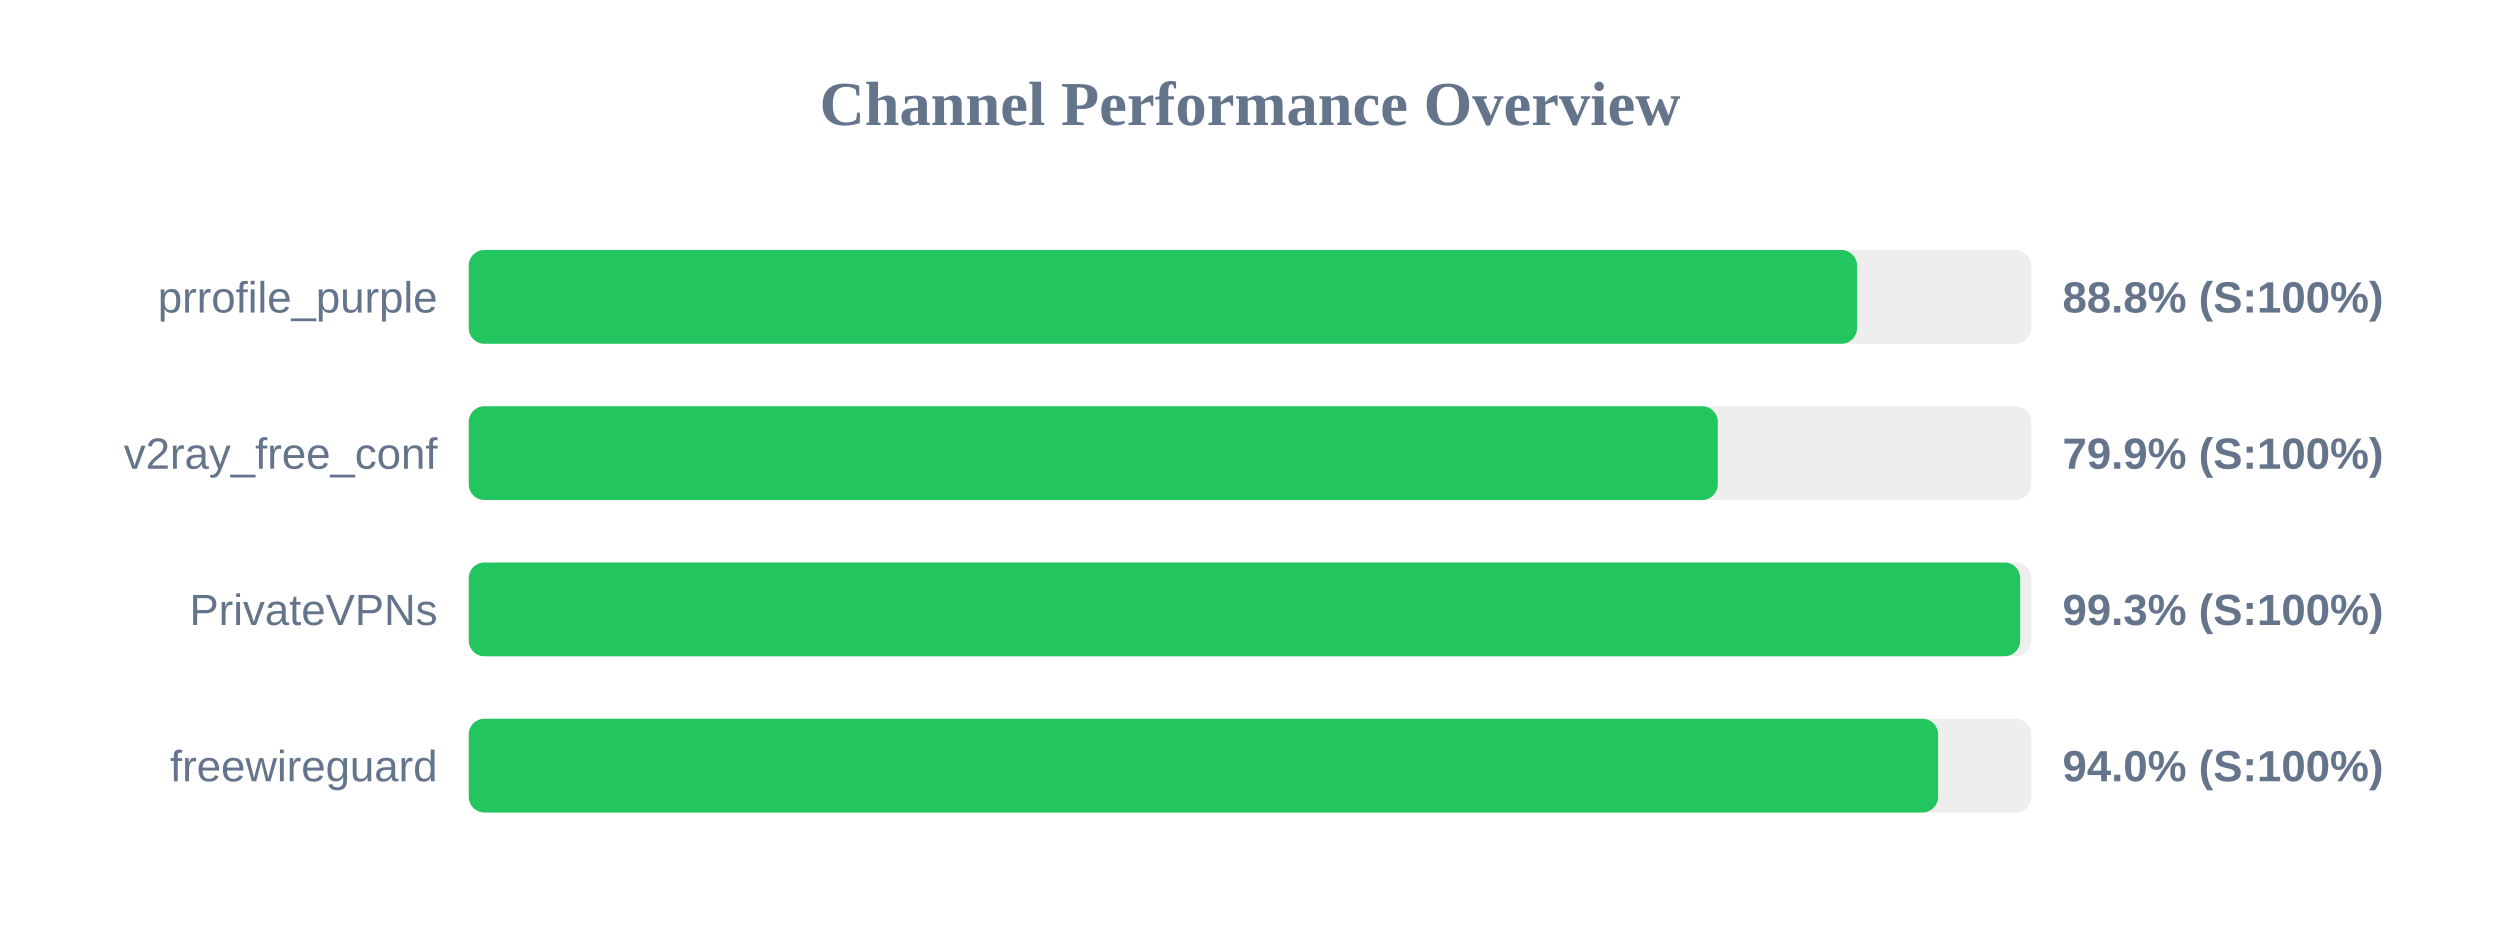
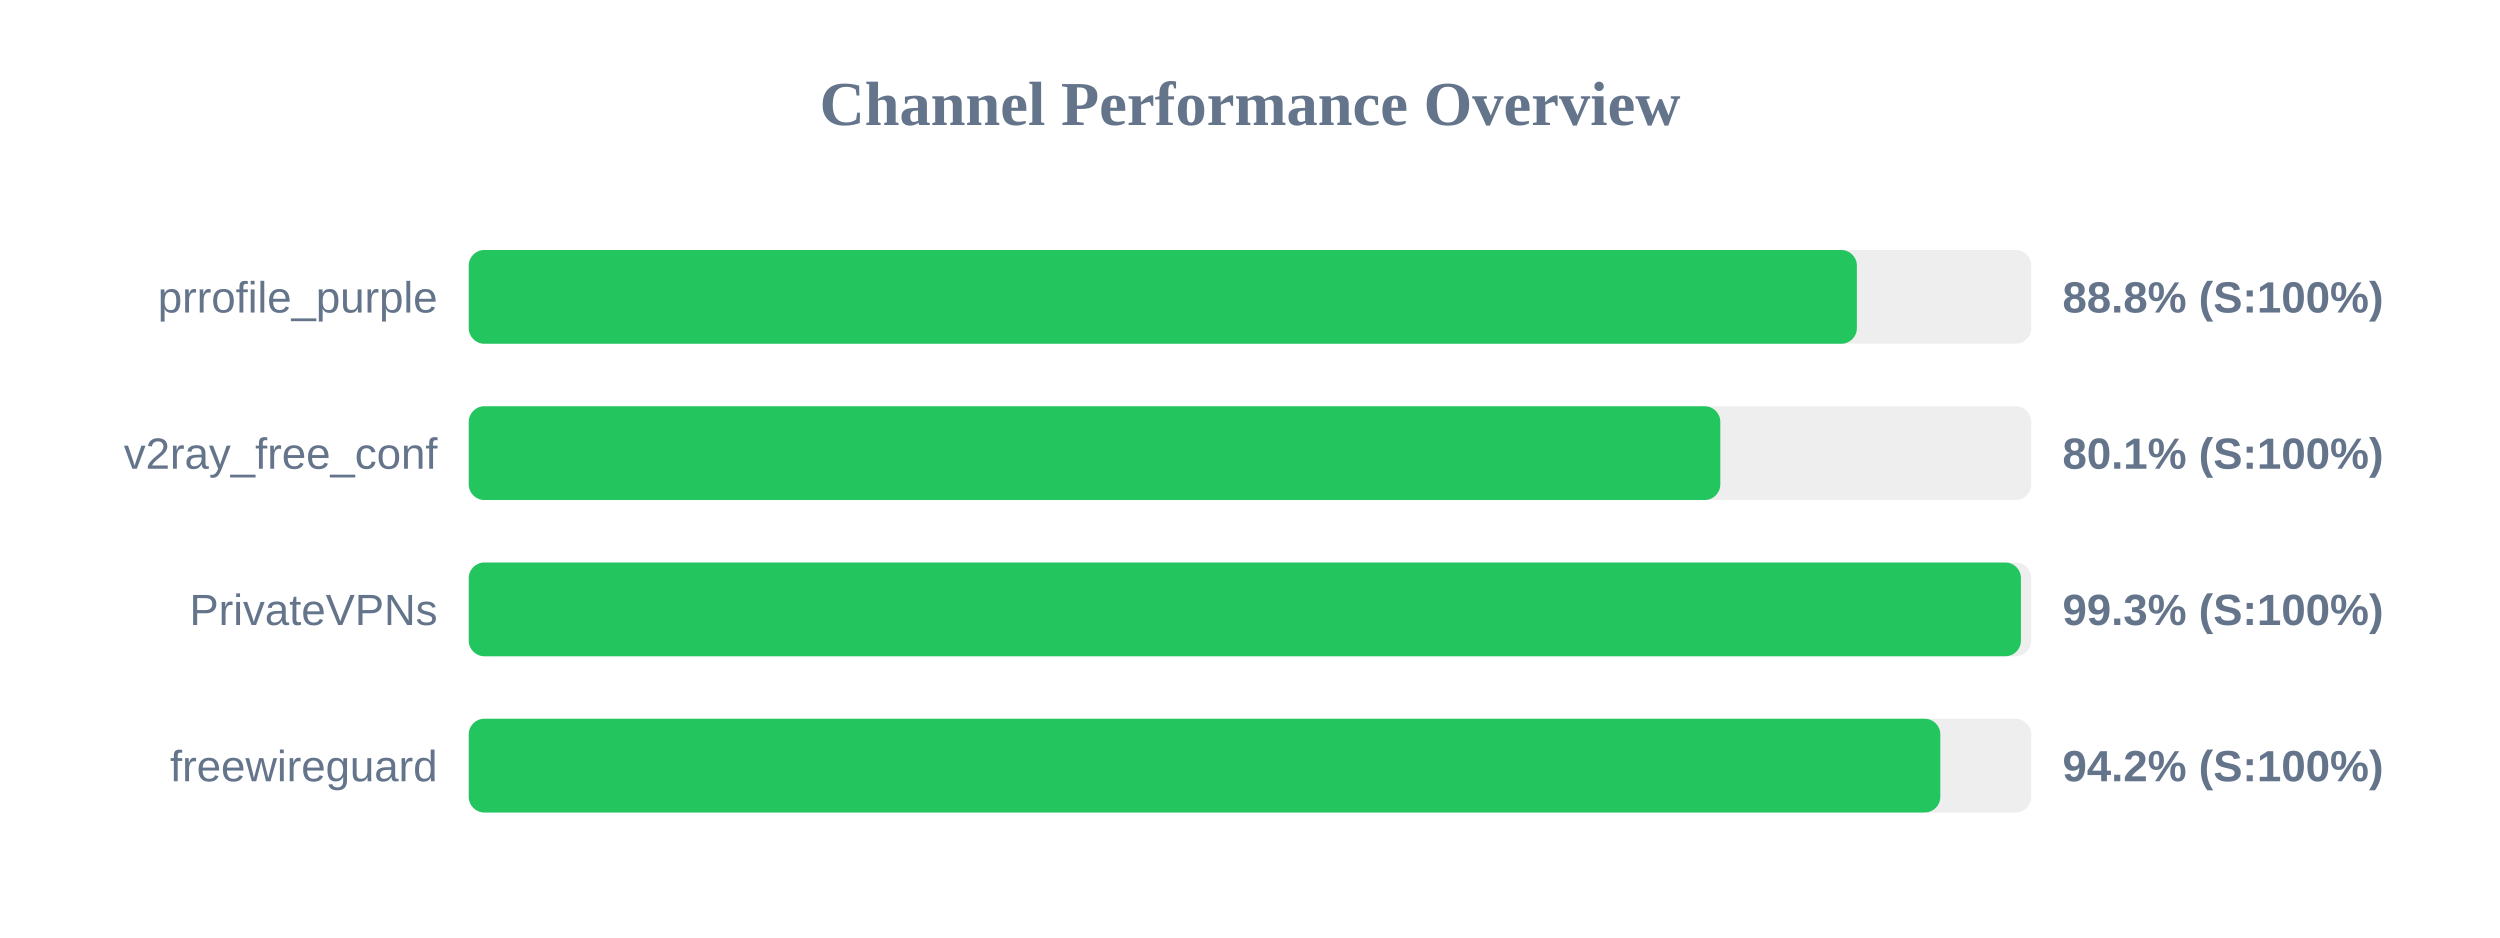
<svg xmlns="http://www.w3.org/2000/svg" width="800" height="300" version="1.1">
  <style>
        .row { font: 14px Arial; fill: #64748b; }
        .score { font: bold 14px Arial; fill: #64748b; }
    </style>
  <text x="400" y="40" text-anchor="middle" font-size="20px" font-weight="bold" fill="#64748b">Channel Performance Overview</text>
  <rect x="150" y="80" width="500" height="30" fill="#eee" rx="5" />
-   <rect x="150" y="80" width="444.25" height="30" fill="#22c55e" rx="5" />
+   <rect x="150" y="80" width="444.2" height="30" fill="#22c55e" rx="5" />
  <text x="140" y="100" text-anchor="end" class="row">prrofile_purple</text>
  <text x="660" y="100" text-anchor="start" class="score">88.8% (S:100%)</text>
  <rect x="150" y="130" width="500" height="30" fill="#eee" rx="5" />
-   <rect x="150" y="130" width="399.7" height="30" fill="#22c55e" rx="5" />
+   <rect x="150" y="130" width="400.5" height="30" fill="#22c55e" rx="5" />
  <text x="140" y="150" text-anchor="end" class="row">v2ray_free_conf</text>
-   <text x="660" y="150" text-anchor="start" class="score">79.9% (S:100%)</text>
+   <text x="660" y="150" text-anchor="start" class="score">80.1% (S:100%)</text>
  <rect x="150" y="180" width="500" height="30" fill="#eee" rx="5" />
-   <rect x="150" y="180" width="496.45" height="30" fill="#22c55e" rx="5" />
+   <rect x="150" y="180" width="496.7" height="30" fill="#22c55e" rx="5" />
  <text x="140" y="200" text-anchor="end" class="row">PrivateVPNs</text>
  <text x="660" y="200" text-anchor="start" class="score">99.3% (S:100%)</text>
  <rect x="150" y="230" width="500" height="30" fill="#eee" rx="5" />
-   <rect x="150" y="230" width="470.2" height="30" fill="#22c55e" rx="5" />
+   <rect x="150" y="230" width="470.9" height="30" fill="#22c55e" rx="5" />
  <text x="140" y="250" text-anchor="end" class="row">freewireguard</text>
-   <text x="660" y="250" text-anchor="start" class="score">94.0% (S:100%)</text>
+   <text x="660" y="250" text-anchor="start" class="score">94.2% (S:100%)</text>
</svg>
